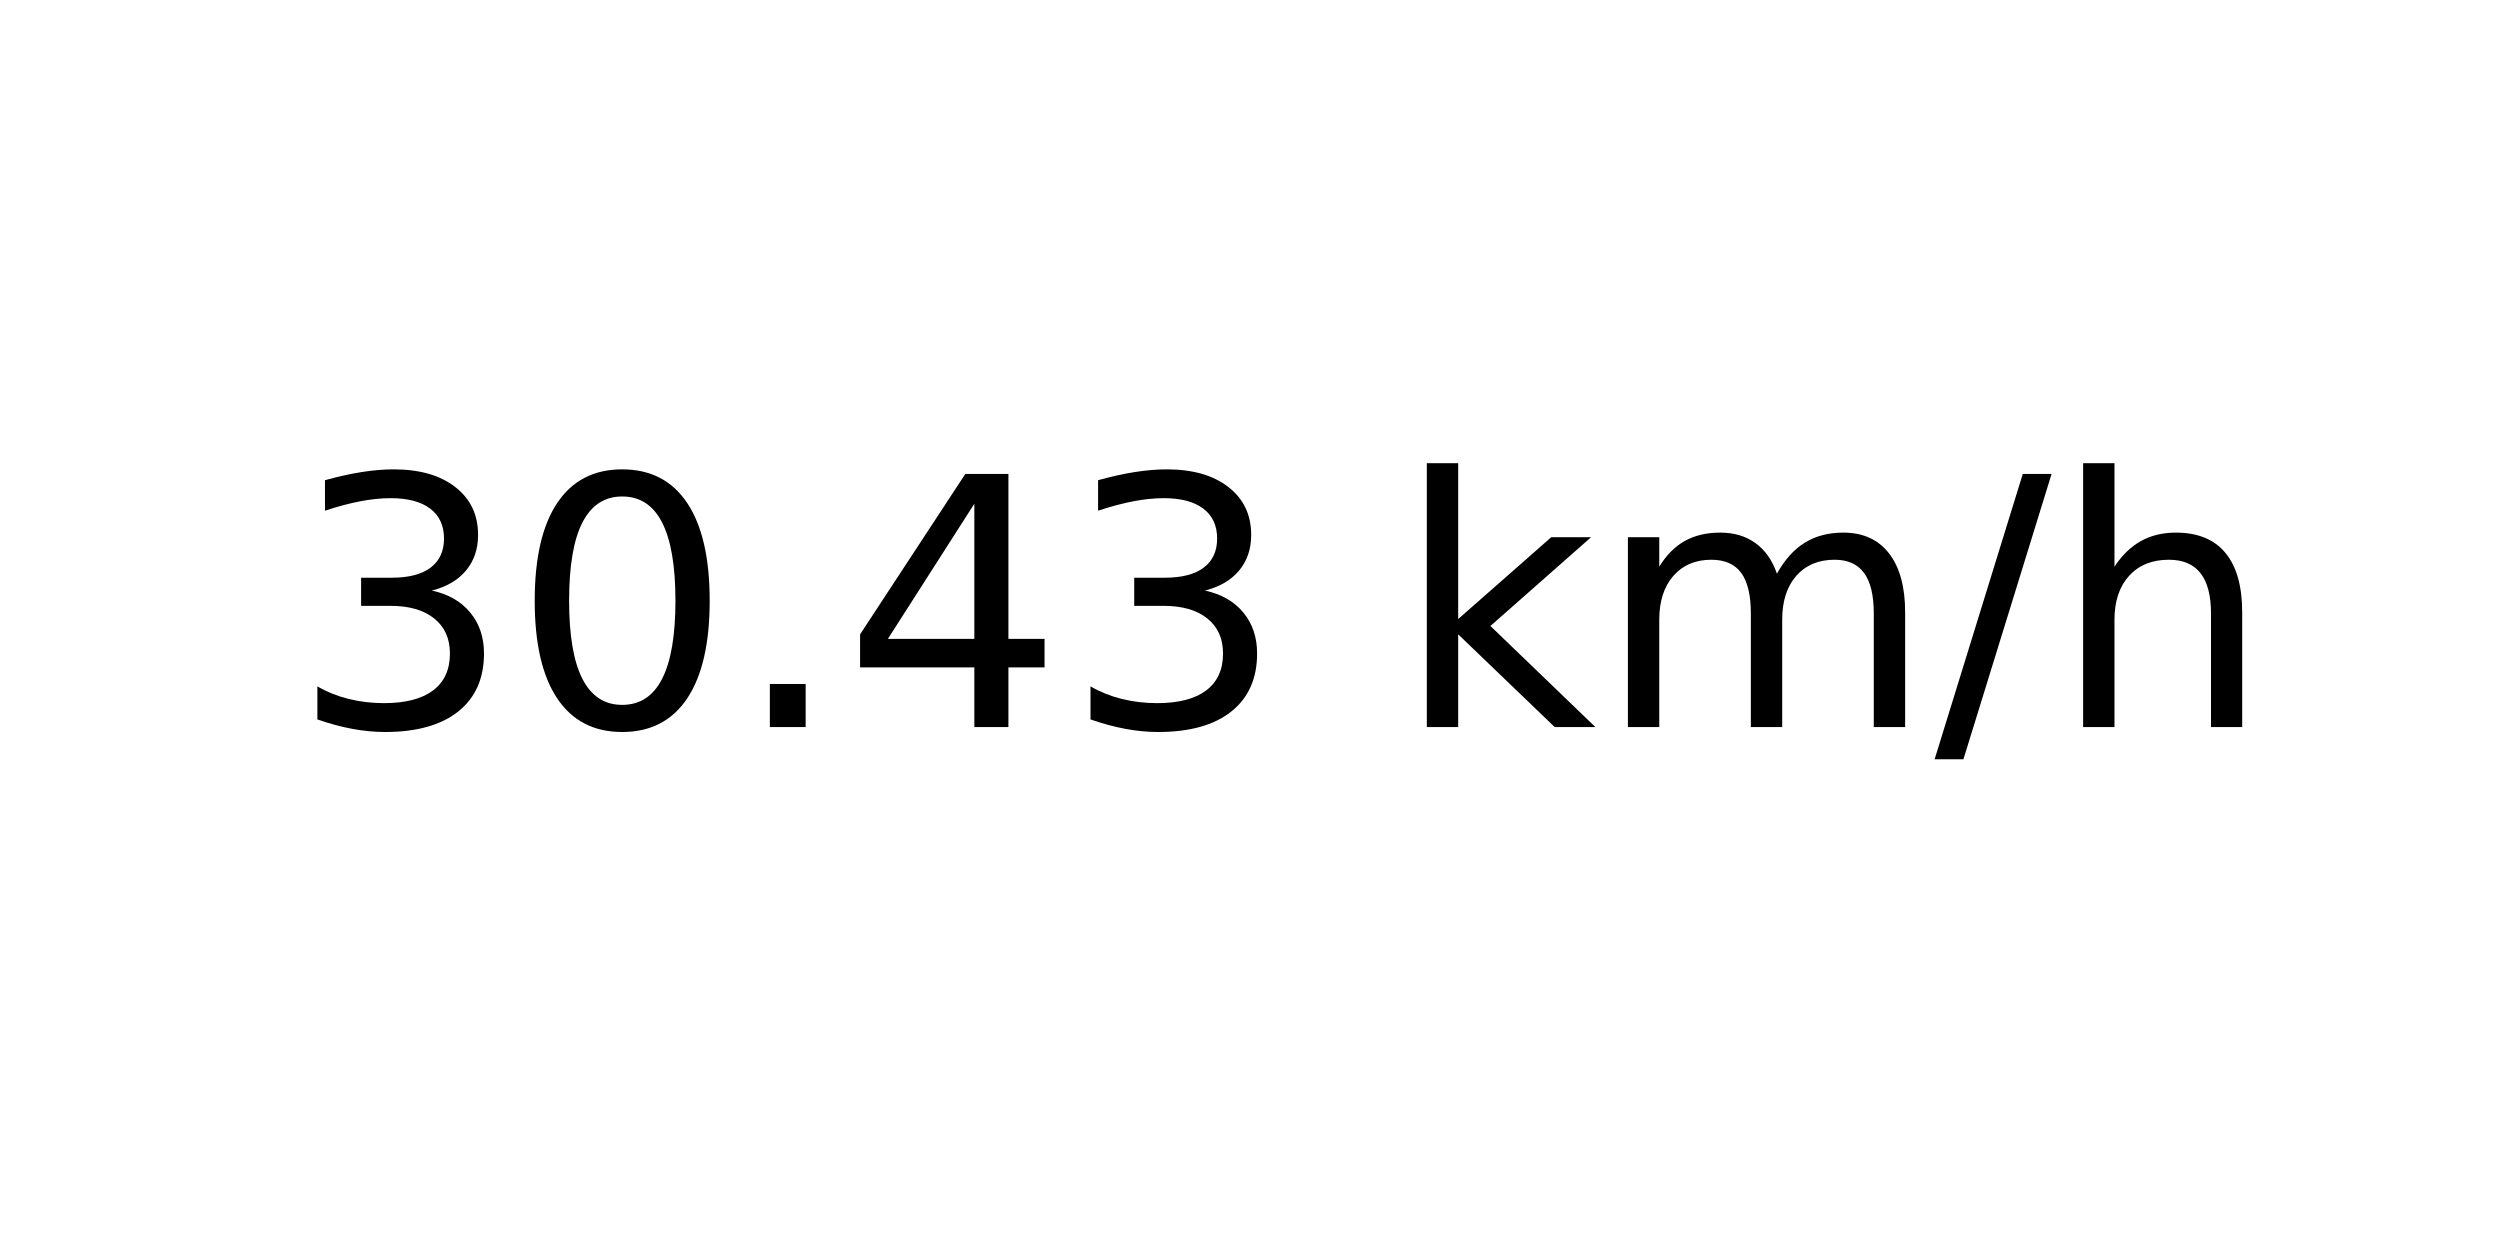
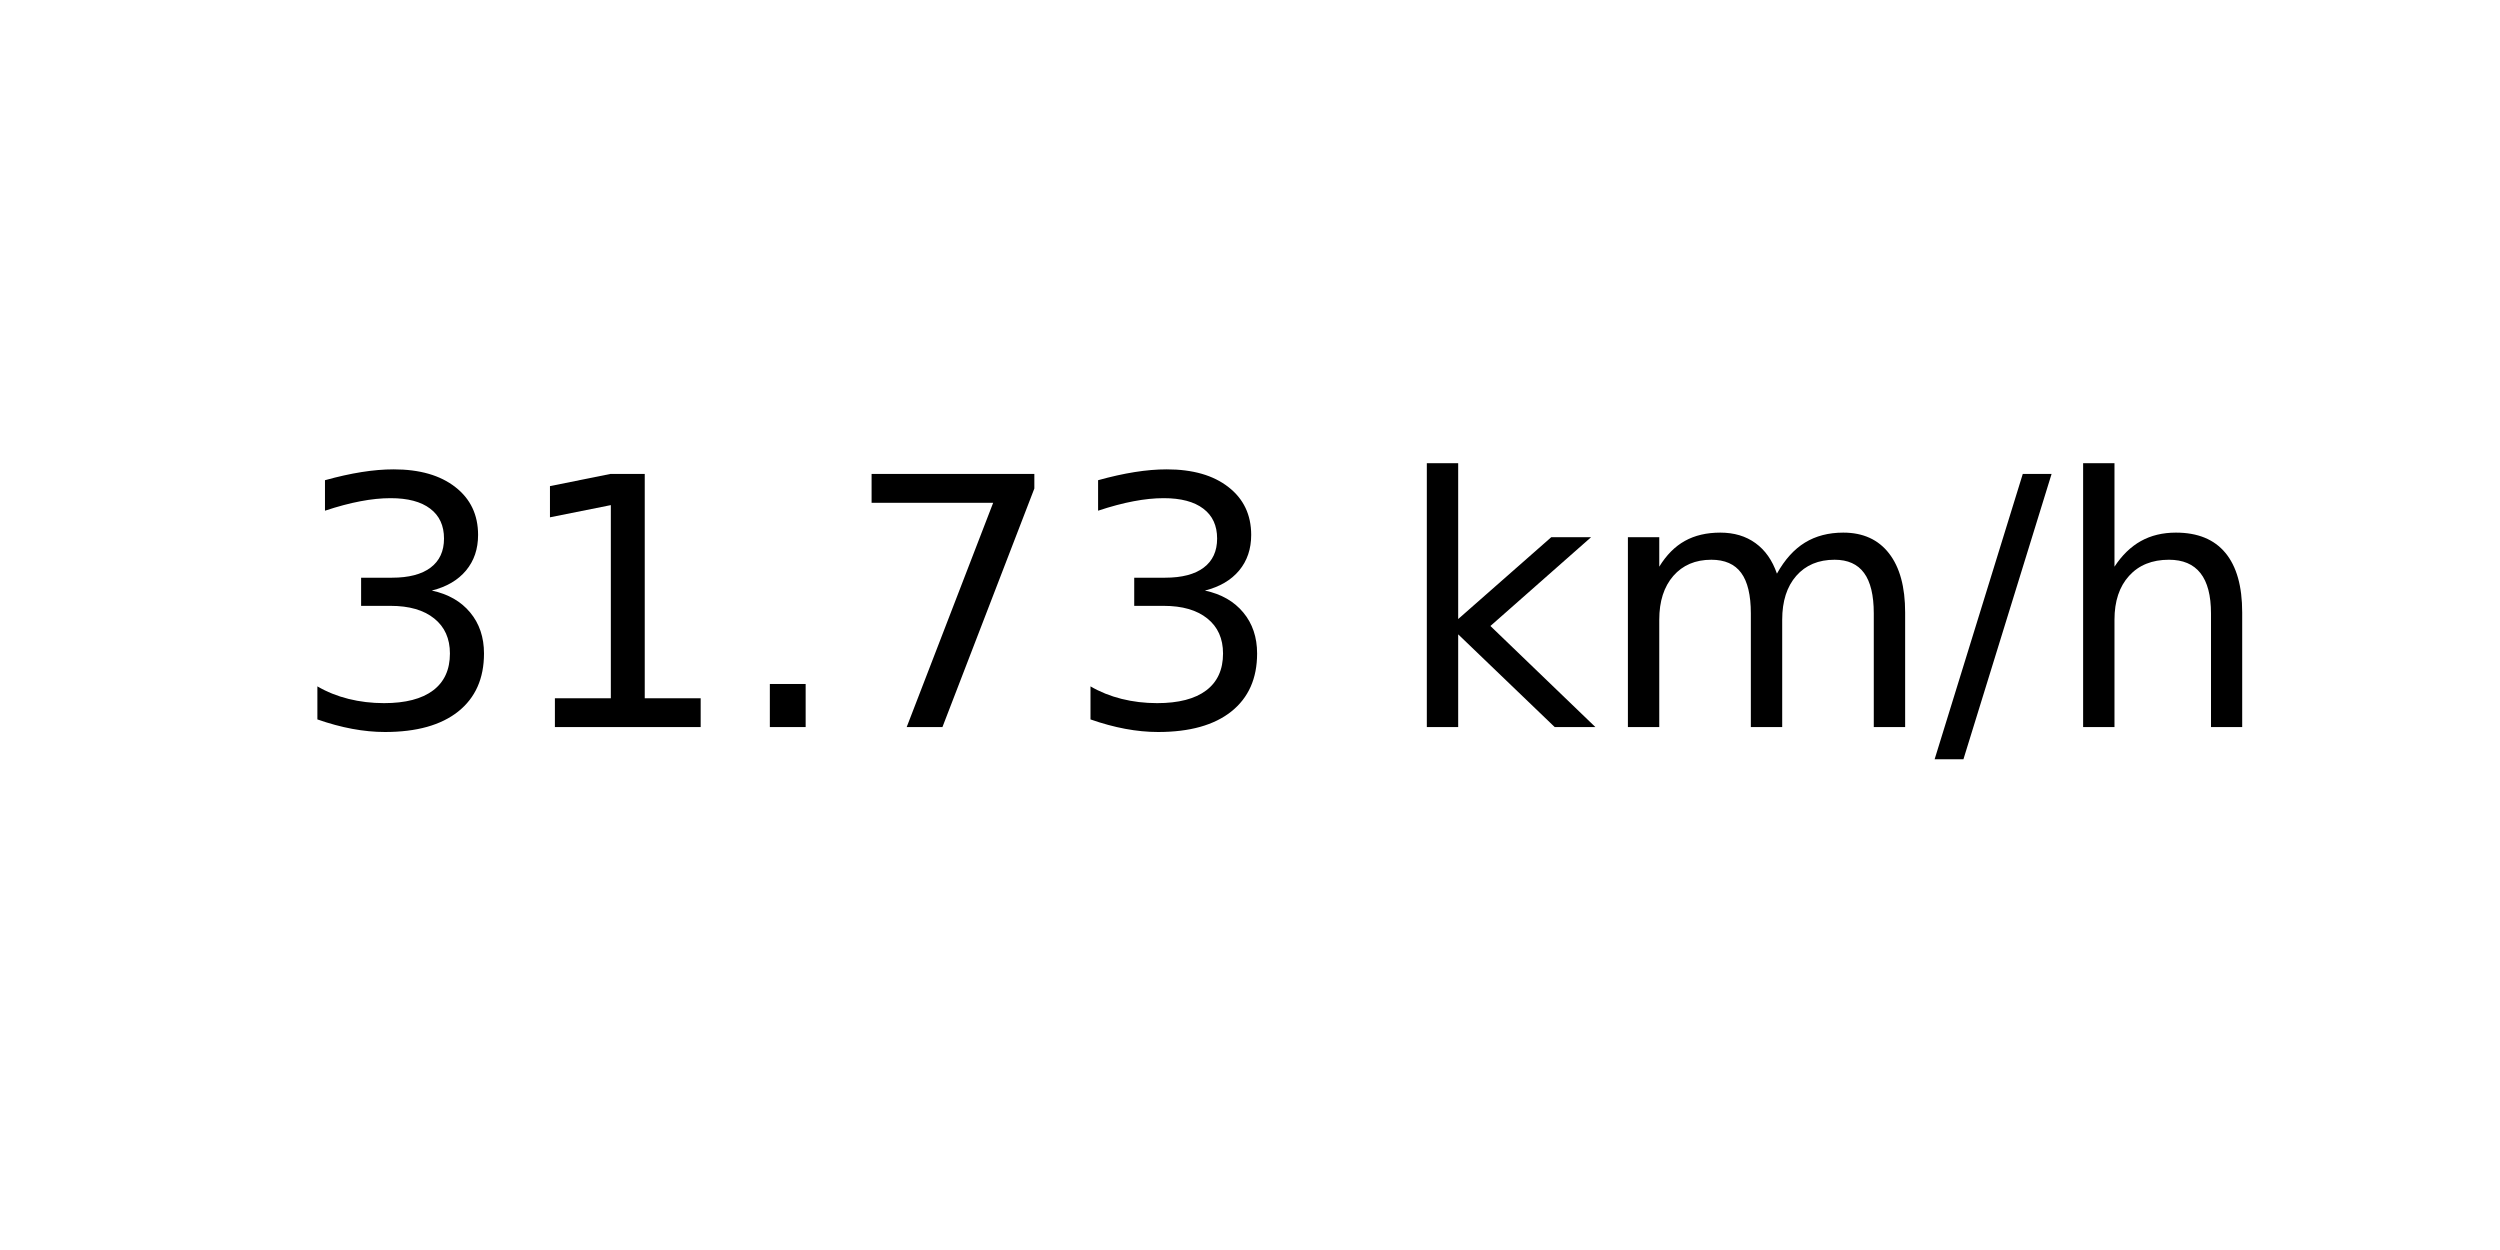
<svg xmlns="http://www.w3.org/2000/svg" xmlns:xlink="http://www.w3.org/1999/xlink" width="72pt" height="36pt" viewBox="0 0 72 36" version="1.1">
  <defs>
    <style type="text/css">*{stroke-linejoin: round; stroke-linecap: butt}</style>
  </defs>
  <g id="figure_1">
    <g id="axes_1">
      <g id="text_1">
        <g transform="translate(8.378125 20.93937) scale(0.1 -0.1)">
          <defs>
            <path id="DejaVuSans-33" d="M 2597 2516  Q 3050 2419 3304 2112  Q 3559 1806 3559 1356  Q 3559 666 3084 287  Q 2609 -91 1734 -91  Q 1441 -91 1130 -33  Q 819 25 488 141  L 488 750  Q 750 597 1062 519  Q 1375 441 1716 441  Q 2309 441 2620 675  Q 2931 909 2931 1356  Q 2931 1769 2642 2001  Q 2353 2234 1838 2234  L 1294 2234  L 1294 2753  L 1863 2753  Q 2328 2753 2575 2939  Q 2822 3125 2822 3475  Q 2822 3834 2567 4026  Q 2313 4219 1838 4219  Q 1578 4219 1281 4162  Q 984 4106 628 3988  L 628 4550  Q 988 4650 1302 4700  Q 1616 4750 1894 4750  Q 2613 4750 3031 4423  Q 3450 4097 3450 3541  Q 3450 3153 3228 2886  Q 3006 2619 2597 2516  z " transform="scale(0.015625)" />
-             <path id="DejaVuSans-30" d="M 2034 4250  Q 1547 4250 1301 3770  Q 1056 3291 1056 2328  Q 1056 1369 1301 889  Q 1547 409 2034 409  Q 2525 409 2770 889  Q 3016 1369 3016 2328  Q 3016 3291 2770 3770  Q 2525 4250 2034 4250  z M 2034 4750  Q 2819 4750 3233 4129  Q 3647 3509 3647 2328  Q 3647 1150 3233 529  Q 2819 -91 2034 -91  Q 1250 -91 836 529  Q 422 1150 422 2328  Q 422 3509 836 4129  Q 1250 4750 2034 4750  z " transform="scale(0.015625)" />
+             <path id="DejaVuSans-31" d="M 794 531  L 1825 531  L 1825 4091  L 703 3866  L 703 4441  L 1819 4666  L 2450 4666  L 2450 531  L 3481 531  L 3481 0  L 794 0  L 794 531  z " transform="scale(0.015625)" />
            <path id="DejaVuSans-2e" d="M 684 794  L 1344 794  L 1344 0  L 684 0  L 684 794  z " transform="scale(0.015625)" />
-             <path id="DejaVuSans-34" d="M 2419 4116  L 825 1625  L 2419 1625  L 2419 4116  z M 2253 4666  L 3047 4666  L 3047 1625  L 3713 1625  L 3713 1100  L 3047 1100  L 3047 0  L 2419 0  L 2419 1100  L 313 1100  L 313 1709  L 2253 4666  z " transform="scale(0.015625)" />
+             <path id="DejaVuSans-37" d="M 525 4666  L 3525 4666  L 3525 4397  L 1831 0  L 1172 0  L 2766 4134  L 525 4134  L 525 4666  z " transform="scale(0.015625)" />
            <path id="DejaVuSans-20" transform="scale(0.015625)" />
            <path id="DejaVuSans-6b" d="M 581 4863  L 1159 4863  L 1159 1991  L 2875 3500  L 3609 3500  L 1753 1863  L 3688 0  L 2938 0  L 1159 1709  L 1159 0  L 581 0  L 581 4863  z " transform="scale(0.015625)" />
            <path id="DejaVuSans-6d" d="M 3328 2828  Q 3544 3216 3844 3400  Q 4144 3584 4550 3584  Q 5097 3584 5394 3201  Q 5691 2819 5691 2113  L 5691 0  L 5113 0  L 5113 2094  Q 5113 2597 4934 2840  Q 4756 3084 4391 3084  Q 3944 3084 3684 2787  Q 3425 2491 3425 1978  L 3425 0  L 2847 0  L 2847 2094  Q 2847 2600 2669 2842  Q 2491 3084 2119 3084  Q 1678 3084 1418 2786  Q 1159 2488 1159 1978  L 1159 0  L 581 0  L 581 3500  L 1159 3500  L 1159 2956  Q 1356 3278 1631 3431  Q 1906 3584 2284 3584  Q 2666 3584 2933 3390  Q 3200 3197 3328 2828  z " transform="scale(0.015625)" />
            <path id="DejaVuSans-2f" d="M 1625 4666  L 2156 4666  L 531 -594  L 0 -594  L 1625 4666  z " transform="scale(0.015625)" />
            <path id="DejaVuSans-68" d="M 3513 2113  L 3513 0  L 2938 0  L 2938 2094  Q 2938 2591 2744 2837  Q 2550 3084 2163 3084  Q 1697 3084 1428 2787  Q 1159 2491 1159 1978  L 1159 0  L 581 0  L 581 4863  L 1159 4863  L 1159 2956  Q 1366 3272 1645 3428  Q 1925 3584 2291 3584  Q 2894 3584 3203 3211  Q 3513 2838 3513 2113  z " transform="scale(0.015625)" />
          </defs>
          <use xlink:href="#DejaVuSans-33" />
-           <use xlink:href="#DejaVuSans-30" x="63.623" />
+           <use xlink:href="#DejaVuSans-31" x="63.623" />
          <use xlink:href="#DejaVuSans-2e" x="127.246" />
-           <use xlink:href="#DejaVuSans-34" x="159.033" />
+           <use xlink:href="#DejaVuSans-37" x="159.033" />
          <use xlink:href="#DejaVuSans-33" x="222.656" />
          <use xlink:href="#DejaVuSans-20" x="286.279" />
          <use xlink:href="#DejaVuSans-6b" x="318.066" />
          <use xlink:href="#DejaVuSans-6d" x="375.977" />
          <use xlink:href="#DejaVuSans-2f" x="473.389" />
          <use xlink:href="#DejaVuSans-68" x="507.08" />
        </g>
      </g>
    </g>
  </g>
</svg>
